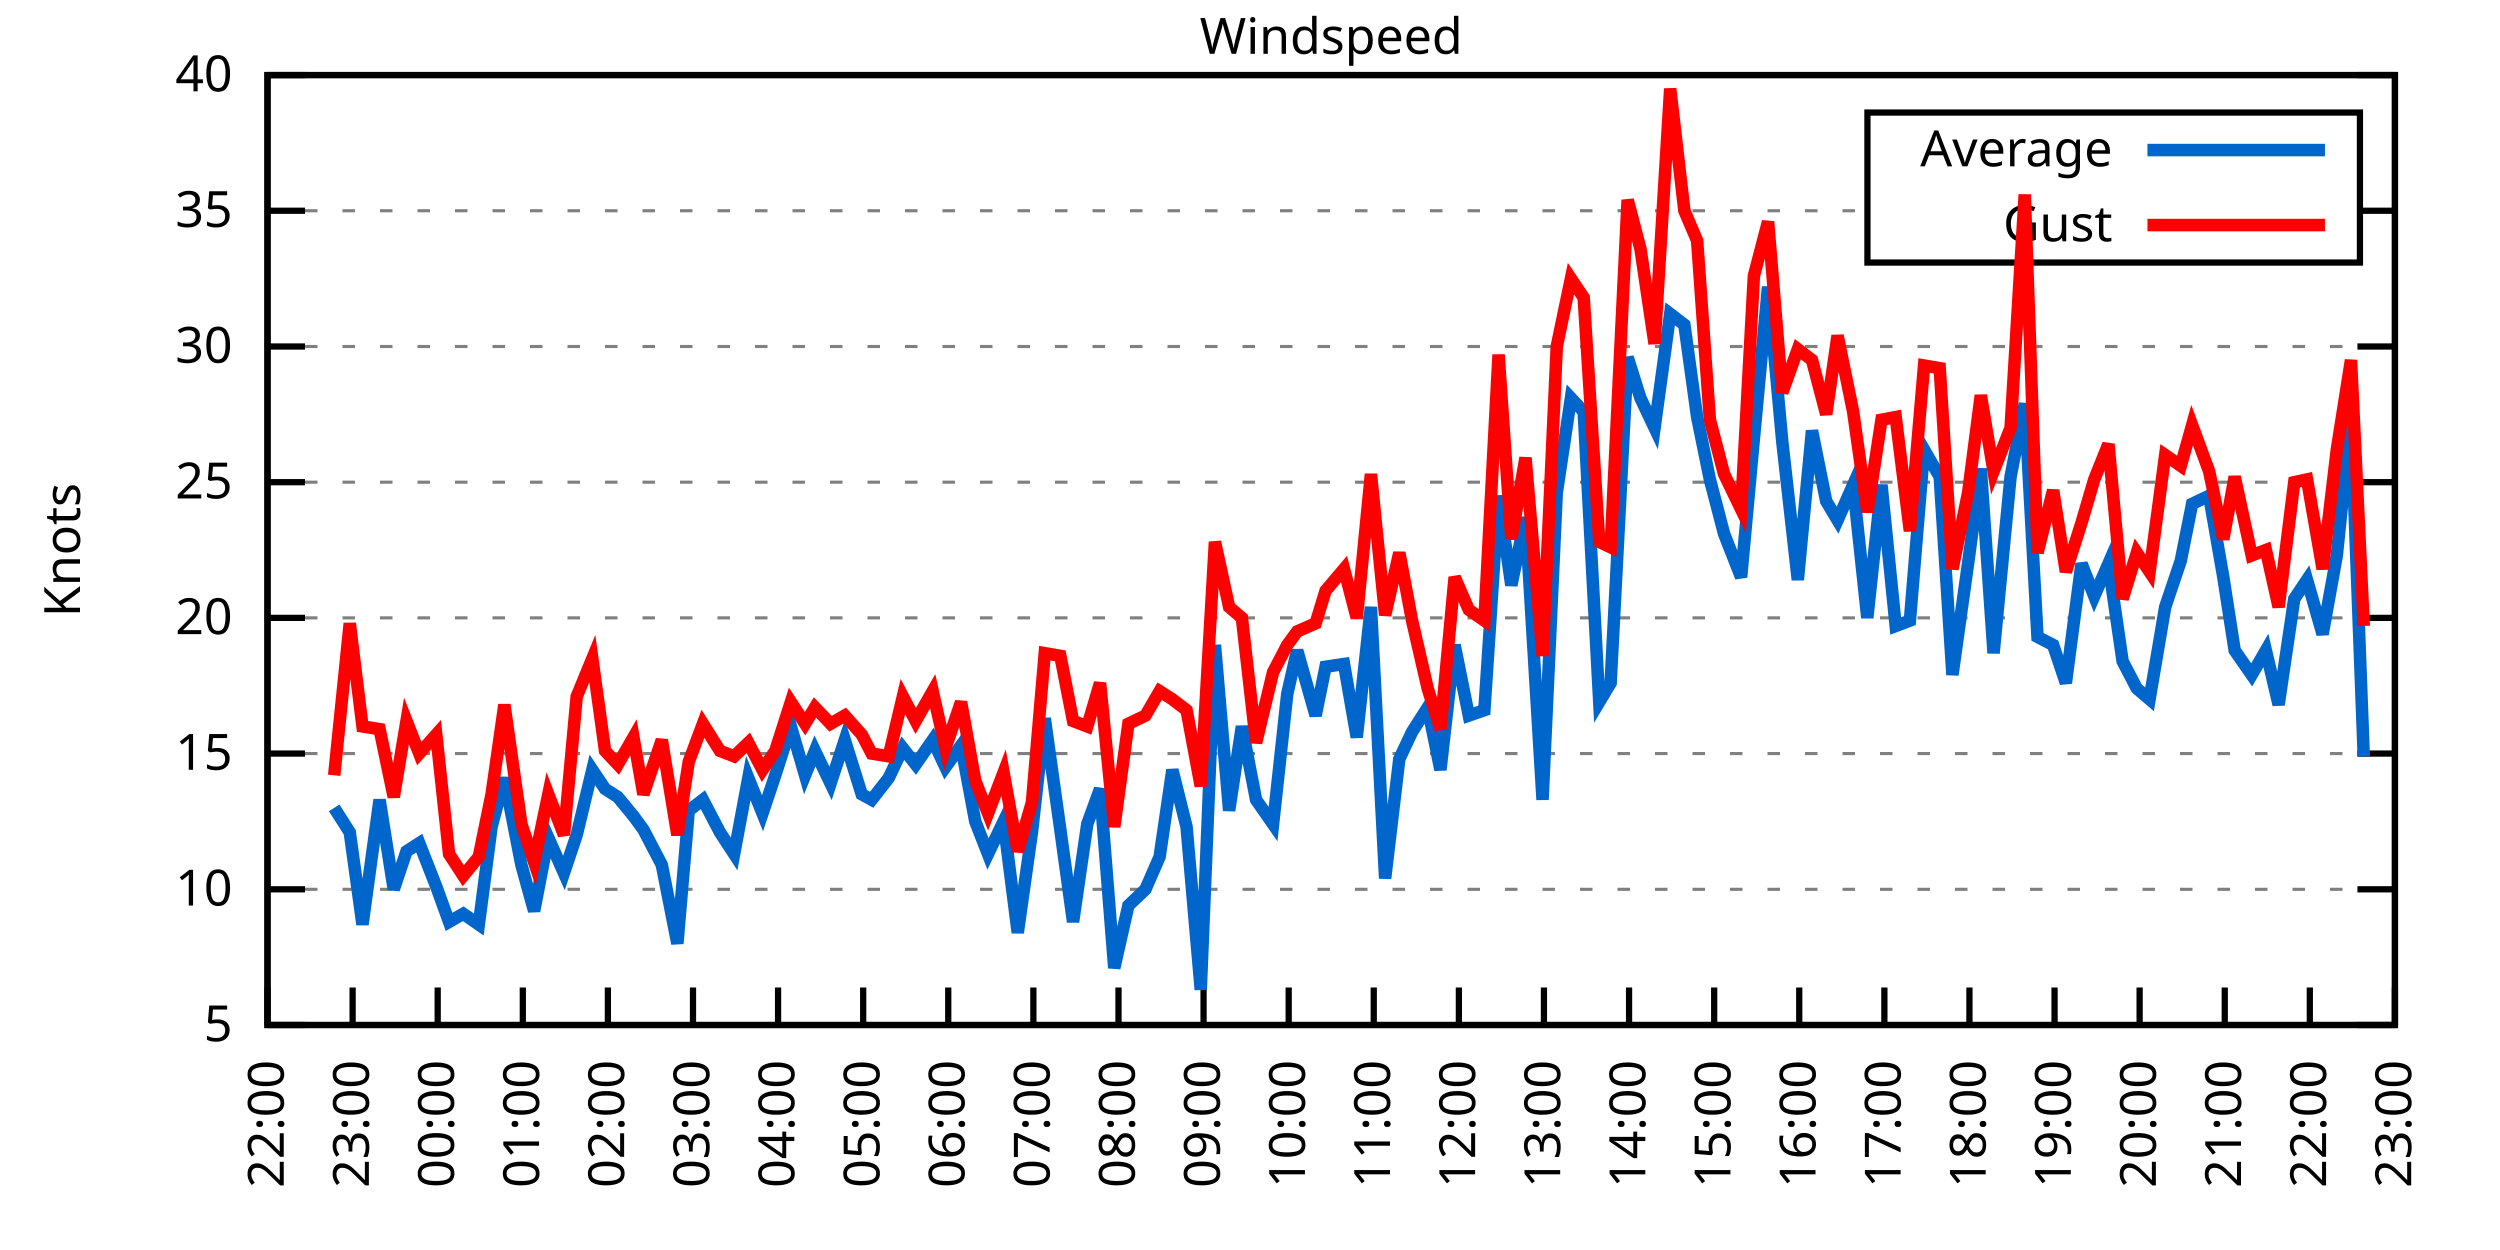
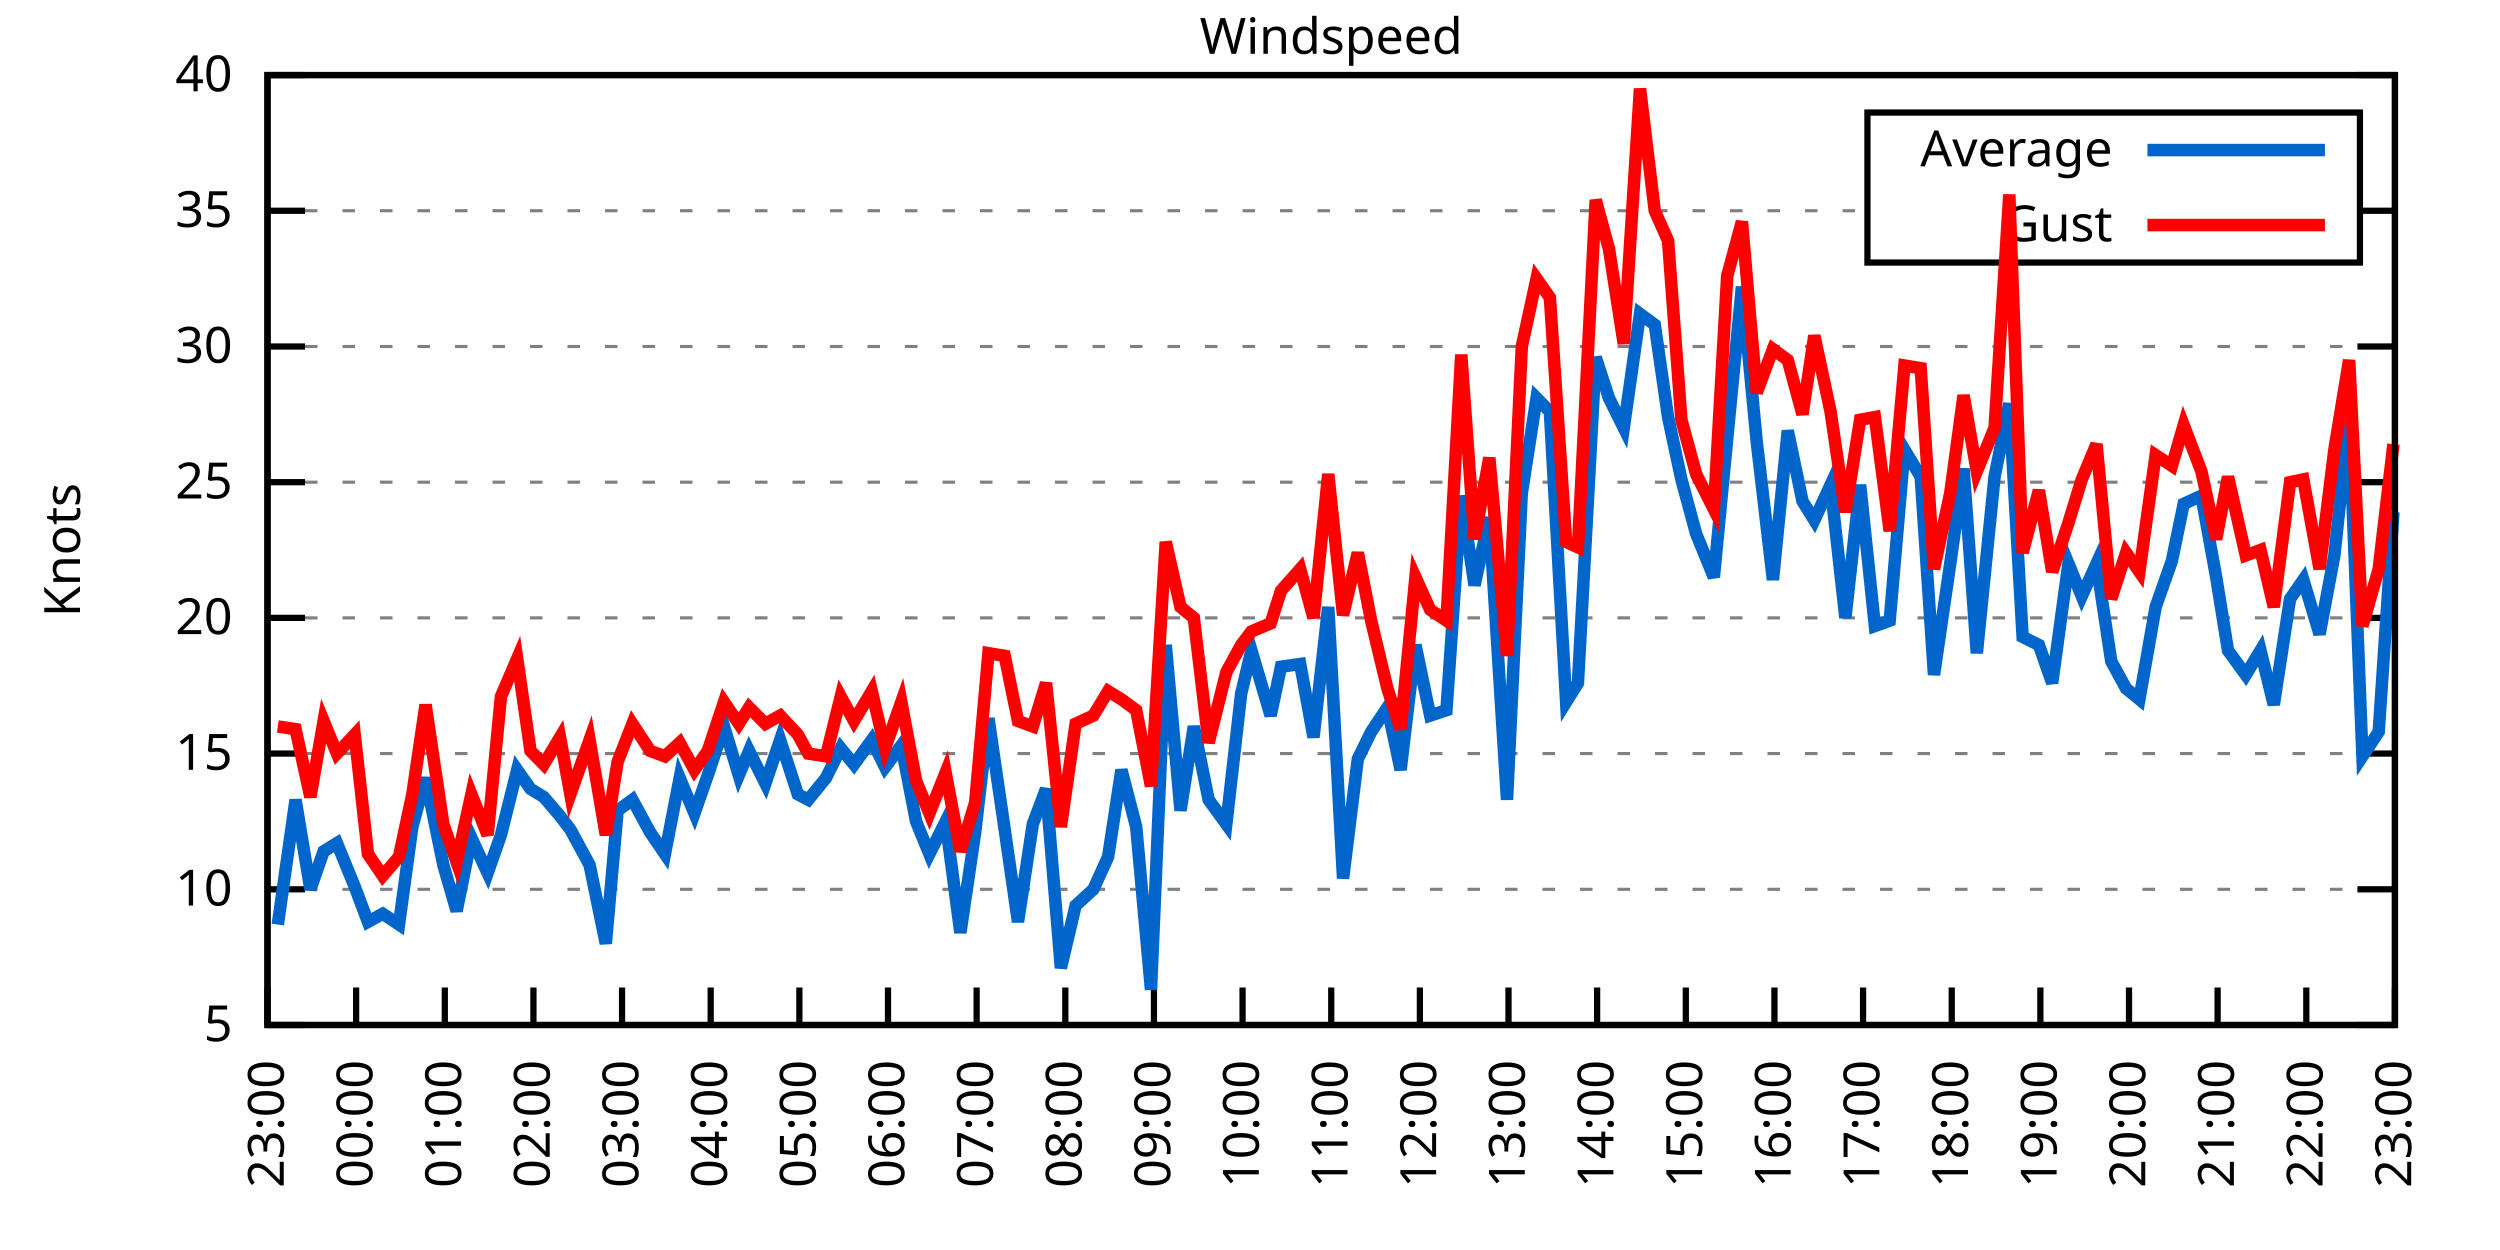
<svg xmlns="http://www.w3.org/2000/svg" xmlns:xlink="http://www.w3.org/1999/xlink" width="400" height="200" viewBox="0 0 400 200">
  <g id="gnuplot_canvas">
    <rect x="0" y="0" width="400" height="200" fill="none" />
    <defs>
      <circle id="gpDot" r="0.5" stroke-width="0.5" stroke="currentColor" />
      <path id="gpPt0" stroke-width="0.333" stroke="currentColor" d="M-1,0 h2 M0,-1 v2" />
      <path id="gpPt1" stroke-width="0.333" stroke="currentColor" d="M-1,-1 L1,1 M1,-1 L-1,1" />
      <path id="gpPt2" stroke-width="0.333" stroke="currentColor" d="M-1,0 L1,0 M0,-1 L0,1 M-1,-1 L1,1 M-1,1 L1,-1" />
      <rect id="gpPt3" stroke-width="0.333" stroke="currentColor" x="-1" y="-1" width="2" height="2" />
      <rect id="gpPt4" stroke-width="0.333" stroke="currentColor" fill="currentColor" x="-1" y="-1" width="2" height="2" />
      <circle id="gpPt5" stroke-width="0.333" stroke="currentColor" cx="0" cy="0" r="1" />
      <use xlink:href="#gpPt5" id="gpPt6" fill="currentColor" stroke="none" />
      <path id="gpPt7" stroke-width="0.333" stroke="currentColor" d="M0,-1.33 L-1.33,0.67 L1.33,0.67 z" />
      <use xlink:href="#gpPt7" id="gpPt8" fill="currentColor" stroke="none" />
      <use xlink:href="#gpPt7" id="gpPt9" stroke="currentColor" transform="rotate(180)" />
      <use xlink:href="#gpPt9" id="gpPt10" fill="currentColor" stroke="none" />
      <use xlink:href="#gpPt3" id="gpPt11" stroke="currentColor" transform="rotate(45)" />
      <use xlink:href="#gpPt11" id="gpPt12" fill="currentColor" stroke="none" />
      <path id="gpPt13" stroke-width="0.333" stroke="currentColor" d="M0,1.330 L1.265,0.411 L0.782,-1.067 L-0.782,-1.076 L-1.265,0.411 z" />
      <use xlink:href="#gpPt13" id="gpPt14" fill="currentColor" stroke="none" />
      <filter id="textbox" filterUnits="objectBoundingBox" x="0" y="0" height="1" width="1">
        <feFlood flood-color="white" flood-opacity="1" result="bgnd" />
        <feComposite in="SourceGraphic" in2="bgnd" operator="atop" />
      </filter>
      <filter id="greybox" filterUnits="objectBoundingBox" x="0" y="0" height="1" width="1">
        <feFlood flood-color="lightgrey" flood-opacity="1" result="grey" />
        <feComposite in="SourceGraphic" in2="grey" operator="atop" />
      </filter>
    </defs>
    <g fill="none" color="white" stroke="currentColor" stroke-width="1.00" stroke-linecap="butt" stroke-linejoin="miter">
</g>
    <g fill="none" color="black" stroke="currentColor" stroke-width="1.00" stroke-linecap="butt" stroke-linejoin="miter">
      <g stroke="none" shape-rendering="crispEdges">
        <polygon fill="rgb(255, 255, 255)" points="42.80,164.00 383.18,164.00 383.18,12.02 42.80,12.02 " />
      </g>
    </g>
    <g fill="none" color="black" stroke="currentColor" stroke-width="1.00" stroke-linecap="butt" stroke-linejoin="miter">
</g>
    <g fill="none" color="black" stroke="black" stroke-width="0.50" stroke-linecap="butt" stroke-linejoin="miter">
</g>
    <g fill="none" color="gray" stroke="currentColor" stroke-width="0.50" stroke-linecap="butt" stroke-linejoin="miter">
      <path stroke="gray" stroke-dasharray="2,4" class="gridline" d="M42.80,164.00 L383.19,164.00  " />
    </g>
    <g fill="none" color="gray" stroke="gray" stroke-width="1.00" stroke-linecap="butt" stroke-linejoin="miter">
</g>
    <g fill="none" color="black" stroke="currentColor" stroke-width="1.00" stroke-linecap="butt" stroke-linejoin="miter">
      <path stroke="black" d="M42.80,164.00 L48.80,164.00 M383.19,164.00 L377.19,164.00  " />
      <g transform="translate(37.20,166.60)" stroke="none" fill="black" font-family="Sans" font-size="8.00" text-anchor="end">
        <text>
          <tspan font-family="Sans"> 5</tspan>
        </text>
      </g>
    </g>
    <g fill="none" color="black" stroke="currentColor" stroke-width="1.00" stroke-linecap="butt" stroke-linejoin="miter">
</g>
    <g fill="none" color="black" stroke="black" stroke-width="0.50" stroke-linecap="butt" stroke-linejoin="miter">
</g>
    <g fill="none" color="gray" stroke="currentColor" stroke-width="0.50" stroke-linecap="butt" stroke-linejoin="miter">
      <path stroke="gray" stroke-dasharray="2,4" class="gridline" d="M42.80,142.29 L383.19,142.29  " />
    </g>
    <g fill="none" color="gray" stroke="gray" stroke-width="1.00" stroke-linecap="butt" stroke-linejoin="miter">
</g>
    <g fill="none" color="black" stroke="currentColor" stroke-width="1.00" stroke-linecap="butt" stroke-linejoin="miter">
      <path stroke="black" d="M42.80,142.29 L48.80,142.29 M383.19,142.29 L377.19,142.29  " />
      <g transform="translate(37.20,144.89)" stroke="none" fill="black" font-family="Sans" font-size="8.00" text-anchor="end">
        <text>
          <tspan font-family="Sans"> 10</tspan>
        </text>
      </g>
    </g>
    <g fill="none" color="black" stroke="currentColor" stroke-width="1.00" stroke-linecap="butt" stroke-linejoin="miter">
</g>
    <g fill="none" color="black" stroke="black" stroke-width="0.50" stroke-linecap="butt" stroke-linejoin="miter">
</g>
    <g fill="none" color="gray" stroke="currentColor" stroke-width="0.50" stroke-linecap="butt" stroke-linejoin="miter">
      <path stroke="gray" stroke-dasharray="2,4" class="gridline" d="M42.80,120.57 L383.19,120.57  " />
    </g>
    <g fill="none" color="gray" stroke="gray" stroke-width="1.00" stroke-linecap="butt" stroke-linejoin="miter">
</g>
    <g fill="none" color="black" stroke="currentColor" stroke-width="1.00" stroke-linecap="butt" stroke-linejoin="miter">
      <path stroke="black" d="M42.80,120.57 L48.80,120.57 M383.19,120.57 L377.19,120.57  " />
      <g transform="translate(37.20,123.17)" stroke="none" fill="black" font-family="Sans" font-size="8.00" text-anchor="end">
        <text>
          <tspan font-family="Sans"> 15</tspan>
        </text>
      </g>
    </g>
    <g fill="none" color="black" stroke="currentColor" stroke-width="1.00" stroke-linecap="butt" stroke-linejoin="miter">
</g>
    <g fill="none" color="black" stroke="black" stroke-width="0.50" stroke-linecap="butt" stroke-linejoin="miter">
</g>
    <g fill="none" color="gray" stroke="currentColor" stroke-width="0.50" stroke-linecap="butt" stroke-linejoin="miter">
      <path stroke="gray" stroke-dasharray="2,4" class="gridline" d="M42.80,98.86 L383.19,98.86  " />
    </g>
    <g fill="none" color="gray" stroke="gray" stroke-width="1.00" stroke-linecap="butt" stroke-linejoin="miter">
</g>
    <g fill="none" color="black" stroke="currentColor" stroke-width="1.00" stroke-linecap="butt" stroke-linejoin="miter">
      <path stroke="black" d="M42.80,98.86 L48.80,98.86 M383.19,98.86 L377.19,98.86  " />
      <g transform="translate(37.20,101.46)" stroke="none" fill="black" font-family="Sans" font-size="8.00" text-anchor="end">
        <text>
          <tspan font-family="Sans"> 20</tspan>
        </text>
      </g>
    </g>
    <g fill="none" color="black" stroke="currentColor" stroke-width="1.00" stroke-linecap="butt" stroke-linejoin="miter">
</g>
    <g fill="none" color="black" stroke="black" stroke-width="0.50" stroke-linecap="butt" stroke-linejoin="miter">
</g>
    <g fill="none" color="gray" stroke="currentColor" stroke-width="0.50" stroke-linecap="butt" stroke-linejoin="miter">
      <path stroke="gray" stroke-dasharray="2,4" class="gridline" d="M42.80,77.15 L383.19,77.15  " />
    </g>
    <g fill="none" color="gray" stroke="gray" stroke-width="1.00" stroke-linecap="butt" stroke-linejoin="miter">
</g>
    <g fill="none" color="black" stroke="currentColor" stroke-width="1.00" stroke-linecap="butt" stroke-linejoin="miter">
      <path stroke="black" d="M42.80,77.15 L48.80,77.15 M383.19,77.15 L377.19,77.15  " />
      <g transform="translate(37.20,79.75)" stroke="none" fill="black" font-family="Sans" font-size="8.00" text-anchor="end">
        <text>
          <tspan font-family="Sans"> 25</tspan>
        </text>
      </g>
    </g>
    <g fill="none" color="black" stroke="currentColor" stroke-width="1.00" stroke-linecap="butt" stroke-linejoin="miter">
</g>
    <g fill="none" color="black" stroke="black" stroke-width="0.50" stroke-linecap="butt" stroke-linejoin="miter">
</g>
    <g fill="none" color="gray" stroke="currentColor" stroke-width="0.50" stroke-linecap="butt" stroke-linejoin="miter">
      <path stroke="gray" stroke-dasharray="2,4" class="gridline" d="M42.80,55.44 L383.19,55.44  " />
    </g>
    <g fill="none" color="gray" stroke="gray" stroke-width="1.00" stroke-linecap="butt" stroke-linejoin="miter">
</g>
    <g fill="none" color="black" stroke="currentColor" stroke-width="1.00" stroke-linecap="butt" stroke-linejoin="miter">
      <path stroke="black" d="M42.80,55.44 L48.80,55.44 M383.19,55.44 L377.19,55.44  " />
      <g transform="translate(37.20,58.04)" stroke="none" fill="black" font-family="Sans" font-size="8.00" text-anchor="end">
        <text>
          <tspan font-family="Sans"> 30</tspan>
        </text>
      </g>
    </g>
    <g fill="none" color="black" stroke="currentColor" stroke-width="1.00" stroke-linecap="butt" stroke-linejoin="miter">
</g>
    <g fill="none" color="black" stroke="black" stroke-width="0.50" stroke-linecap="butt" stroke-linejoin="miter">
</g>
    <g fill="none" color="gray" stroke="currentColor" stroke-width="0.50" stroke-linecap="butt" stroke-linejoin="miter">
      <path stroke="gray" stroke-dasharray="2,4" class="gridline" d="M42.80,33.72 L298.79,33.72 M377.59,33.72 L383.19,33.72  " />
    </g>
    <g fill="none" color="gray" stroke="gray" stroke-width="1.00" stroke-linecap="butt" stroke-linejoin="miter">
</g>
    <g fill="none" color="black" stroke="currentColor" stroke-width="1.00" stroke-linecap="butt" stroke-linejoin="miter">
      <path stroke="black" d="M42.80,33.72 L48.80,33.72 M383.19,33.72 L377.19,33.72  " />
      <g transform="translate(37.20,36.32)" stroke="none" fill="black" font-family="Sans" font-size="8.00" text-anchor="end">
        <text>
          <tspan font-family="Sans"> 35</tspan>
        </text>
      </g>
    </g>
    <g fill="none" color="black" stroke="currentColor" stroke-width="1.00" stroke-linecap="butt" stroke-linejoin="miter">
</g>
    <g fill="none" color="black" stroke="black" stroke-width="0.50" stroke-linecap="butt" stroke-linejoin="miter">
</g>
    <g fill="none" color="gray" stroke="currentColor" stroke-width="0.50" stroke-linecap="butt" stroke-linejoin="miter">
      <path stroke="gray" stroke-dasharray="2,4" class="gridline" d="M42.80,12.01 L383.19,12.01  " />
    </g>
    <g fill="none" color="gray" stroke="gray" stroke-width="1.00" stroke-linecap="butt" stroke-linejoin="miter">
</g>
    <g fill="none" color="black" stroke="currentColor" stroke-width="1.00" stroke-linecap="butt" stroke-linejoin="miter">
      <path stroke="black" d="M42.80,12.01 L48.80,12.01 M383.19,12.01 L377.19,12.01  " />
      <g transform="translate(37.20,14.61)" stroke="none" fill="black" font-family="Sans" font-size="8.00" text-anchor="end">
        <text>
          <tspan font-family="Sans"> 40</tspan>
        </text>
      </g>
    </g>
    <g fill="none" color="black" stroke="currentColor" stroke-width="1.00" stroke-linecap="butt" stroke-linejoin="miter">
      <path stroke="black" d="M42.80,164.00 L42.80,158.00  " />
      <g transform="translate(45.40,169.60) rotate(270.00)" stroke="none" fill="black" font-family="Sans" font-size="8.00" text-anchor="end">
        <text>
-           <tspan font-family="Sans">22:00</tspan>
-         </text>
-       </g>
-     </g>
-     <g fill="none" color="black" stroke="currentColor" stroke-width="1.00" stroke-linecap="butt" stroke-linejoin="miter">
-       <path stroke="black" d="M56.42,164.00 L56.42,158.00  " />
-       <g transform="translate(59.02,169.60) rotate(270.00)" stroke="none" fill="black" font-family="Sans" font-size="8.00" text-anchor="end">
-         <text>
          <tspan font-family="Sans">23:00</tspan>
        </text>
      </g>
    </g>
    <g fill="none" color="black" stroke="currentColor" stroke-width="1.00" stroke-linecap="butt" stroke-linejoin="miter">
-       <path stroke="black" d="M70.03,164.00 L70.03,158.00  " />
-       <g transform="translate(72.63,169.60) rotate(270.00)" stroke="none" fill="black" font-family="Sans" font-size="8.00" text-anchor="end">
+       <path stroke="black" d="M56.98,164.00 L56.98,158.00  " />
+       <g transform="translate(59.58,169.60) rotate(270.00)" stroke="none" fill="black" font-family="Sans" font-size="8.00" text-anchor="end">
        <text>
          <tspan font-family="Sans">00:00</tspan>
        </text>
      </g>
    </g>
    <g fill="none" color="black" stroke="currentColor" stroke-width="1.00" stroke-linecap="butt" stroke-linejoin="miter">
-       <path stroke="black" d="M83.65,164.00 L83.65,158.00  " />
-       <g transform="translate(86.25,169.60) rotate(270.00)" stroke="none" fill="black" font-family="Sans" font-size="8.00" text-anchor="end">
+       <path stroke="black" d="M71.17,164.00 L71.17,158.00  " />
+       <g transform="translate(73.77,169.60) rotate(270.00)" stroke="none" fill="black" font-family="Sans" font-size="8.00" text-anchor="end">
        <text>
          <tspan font-family="Sans">01:00</tspan>
        </text>
      </g>
    </g>
    <g fill="none" color="black" stroke="currentColor" stroke-width="1.00" stroke-linecap="butt" stroke-linejoin="miter">
-       <path stroke="black" d="M97.26,164.00 L97.26,158.00  " />
-       <g transform="translate(99.86,169.60) rotate(270.00)" stroke="none" fill="black" font-family="Sans" font-size="8.00" text-anchor="end">
+       <path stroke="black" d="M85.35,164.00 L85.35,158.00  " />
+       <g transform="translate(87.95,169.60) rotate(270.00)" stroke="none" fill="black" font-family="Sans" font-size="8.00" text-anchor="end">
        <text>
          <tspan font-family="Sans">02:00</tspan>
        </text>
      </g>
    </g>
    <g fill="none" color="black" stroke="currentColor" stroke-width="1.00" stroke-linecap="butt" stroke-linejoin="miter">
-       <path stroke="black" d="M110.88,164.00 L110.88,158.00  " />
-       <g transform="translate(113.48,169.60) rotate(270.00)" stroke="none" fill="black" font-family="Sans" font-size="8.00" text-anchor="end">
+       <path stroke="black" d="M99.53,164.00 L99.53,158.00  " />
+       <g transform="translate(102.13,169.60) rotate(270.00)" stroke="none" fill="black" font-family="Sans" font-size="8.00" text-anchor="end">
        <text>
          <tspan font-family="Sans">03:00</tspan>
        </text>
      </g>
    </g>
    <g fill="none" color="black" stroke="currentColor" stroke-width="1.00" stroke-linecap="butt" stroke-linejoin="miter">
-       <path stroke="black" d="M124.49,164.00 L124.49,158.00  " />
-       <g transform="translate(127.09,169.60) rotate(270.00)" stroke="none" fill="black" font-family="Sans" font-size="8.00" text-anchor="end">
+       <path stroke="black" d="M113.71,164.00 L113.71,158.00  " />
+       <g transform="translate(116.31,169.60) rotate(270.00)" stroke="none" fill="black" font-family="Sans" font-size="8.00" text-anchor="end">
        <text>
          <tspan font-family="Sans">04:00</tspan>
        </text>
      </g>
    </g>
    <g fill="none" color="black" stroke="currentColor" stroke-width="1.00" stroke-linecap="butt" stroke-linejoin="miter">
-       <path stroke="black" d="M138.11,164.00 L138.11,158.00  " />
-       <g transform="translate(140.71,169.60) rotate(270.00)" stroke="none" fill="black" font-family="Sans" font-size="8.00" text-anchor="end">
+       <path stroke="black" d="M127.90,164.00 L127.90,158.00  " />
+       <g transform="translate(130.50,169.60) rotate(270.00)" stroke="none" fill="black" font-family="Sans" font-size="8.00" text-anchor="end">
        <text>
          <tspan font-family="Sans">05:00</tspan>
        </text>
      </g>
    </g>
    <g fill="none" color="black" stroke="currentColor" stroke-width="1.00" stroke-linecap="butt" stroke-linejoin="miter">
-       <path stroke="black" d="M151.72,164.00 L151.72,158.00  " />
-       <g transform="translate(154.32,169.60) rotate(270.00)" stroke="none" fill="black" font-family="Sans" font-size="8.00" text-anchor="end">
+       <path stroke="black" d="M142.08,164.00 L142.08,158.00  " />
+       <g transform="translate(144.68,169.60) rotate(270.00)" stroke="none" fill="black" font-family="Sans" font-size="8.00" text-anchor="end">
        <text>
          <tspan font-family="Sans">06:00</tspan>
        </text>
      </g>
    </g>
    <g fill="none" color="black" stroke="currentColor" stroke-width="1.00" stroke-linecap="butt" stroke-linejoin="miter">
-       <path stroke="black" d="M165.34,164.00 L165.34,158.00  " />
-       <g transform="translate(167.94,169.60) rotate(270.00)" stroke="none" fill="black" font-family="Sans" font-size="8.00" text-anchor="end">
+       <path stroke="black" d="M156.26,164.00 L156.26,158.00  " />
+       <g transform="translate(158.86,169.60) rotate(270.00)" stroke="none" fill="black" font-family="Sans" font-size="8.00" text-anchor="end">
        <text>
          <tspan font-family="Sans">07:00</tspan>
        </text>
      </g>
    </g>
    <g fill="none" color="black" stroke="currentColor" stroke-width="1.00" stroke-linecap="butt" stroke-linejoin="miter">
-       <path stroke="black" d="M178.96,164.00 L178.96,158.00  " />
-       <g transform="translate(181.56,169.60) rotate(270.00)" stroke="none" fill="black" font-family="Sans" font-size="8.00" text-anchor="end">
+       <path stroke="black" d="M170.45,164.00 L170.45,158.00  " />
+       <g transform="translate(173.05,169.60) rotate(270.00)" stroke="none" fill="black" font-family="Sans" font-size="8.00" text-anchor="end">
        <text>
          <tspan font-family="Sans">08:00</tspan>
        </text>
      </g>
    </g>
    <g fill="none" color="black" stroke="currentColor" stroke-width="1.00" stroke-linecap="butt" stroke-linejoin="miter">
-       <path stroke="black" d="M192.57,164.00 L192.57,158.00  " />
-       <g transform="translate(195.17,169.60) rotate(270.00)" stroke="none" fill="black" font-family="Sans" font-size="8.00" text-anchor="end">
+       <path stroke="black" d="M184.63,164.00 L184.63,158.00  " />
+       <g transform="translate(187.23,169.60) rotate(270.00)" stroke="none" fill="black" font-family="Sans" font-size="8.00" text-anchor="end">
        <text>
          <tspan font-family="Sans">09:00</tspan>
        </text>
      </g>
    </g>
    <g fill="none" color="black" stroke="currentColor" stroke-width="1.00" stroke-linecap="butt" stroke-linejoin="miter">
-       <path stroke="black" d="M206.19,164.00 L206.19,158.00  " />
-       <g transform="translate(208.79,169.60) rotate(270.00)" stroke="none" fill="black" font-family="Sans" font-size="8.00" text-anchor="end">
+       <path stroke="black" d="M198.81,164.00 L198.81,158.00  " />
+       <g transform="translate(201.41,169.60) rotate(270.00)" stroke="none" fill="black" font-family="Sans" font-size="8.00" text-anchor="end">
        <text>
          <tspan font-family="Sans">10:00</tspan>
        </text>
      </g>
    </g>
    <g fill="none" color="black" stroke="currentColor" stroke-width="1.00" stroke-linecap="butt" stroke-linejoin="miter">
-       <path stroke="black" d="M219.80,164.00 L219.80,158.00  " />
-       <g transform="translate(222.40,169.60) rotate(270.00)" stroke="none" fill="black" font-family="Sans" font-size="8.00" text-anchor="end">
+       <path stroke="black" d="M213.00,164.00 L213.00,158.00  " />
+       <g transform="translate(215.60,169.60) rotate(270.00)" stroke="none" fill="black" font-family="Sans" font-size="8.00" text-anchor="end">
        <text>
          <tspan font-family="Sans">11:00</tspan>
        </text>
      </g>
    </g>
    <g fill="none" color="black" stroke="currentColor" stroke-width="1.00" stroke-linecap="butt" stroke-linejoin="miter">
-       <path stroke="black" d="M233.42,164.00 L233.42,158.00  " />
-       <g transform="translate(236.02,169.60) rotate(270.00)" stroke="none" fill="black" font-family="Sans" font-size="8.00" text-anchor="end">
+       <path stroke="black" d="M227.18,164.00 L227.18,158.00  " />
+       <g transform="translate(229.78,169.60) rotate(270.00)" stroke="none" fill="black" font-family="Sans" font-size="8.00" text-anchor="end">
        <text>
          <tspan font-family="Sans">12:00</tspan>
        </text>
      </g>
    </g>
    <g fill="none" color="black" stroke="currentColor" stroke-width="1.00" stroke-linecap="butt" stroke-linejoin="miter">
-       <path stroke="black" d="M247.03,164.00 L247.03,158.00  " />
-       <g transform="translate(249.63,169.60) rotate(270.00)" stroke="none" fill="black" font-family="Sans" font-size="8.00" text-anchor="end">
+       <path stroke="black" d="M241.36,164.00 L241.36,158.00  " />
+       <g transform="translate(243.96,169.60) rotate(270.00)" stroke="none" fill="black" font-family="Sans" font-size="8.00" text-anchor="end">
        <text>
          <tspan font-family="Sans">13:00</tspan>
        </text>
      </g>
    </g>
    <g fill="none" color="black" stroke="currentColor" stroke-width="1.00" stroke-linecap="butt" stroke-linejoin="miter">
-       <path stroke="black" d="M260.65,164.00 L260.65,158.00  " />
-       <g transform="translate(263.25,169.60) rotate(270.00)" stroke="none" fill="black" font-family="Sans" font-size="8.00" text-anchor="end">
+       <path stroke="black" d="M255.54,164.00 L255.54,158.00  " />
+       <g transform="translate(258.14,169.60) rotate(270.00)" stroke="none" fill="black" font-family="Sans" font-size="8.00" text-anchor="end">
        <text>
          <tspan font-family="Sans">14:00</tspan>
        </text>
      </g>
    </g>
    <g fill="none" color="black" stroke="currentColor" stroke-width="1.00" stroke-linecap="butt" stroke-linejoin="miter">
-       <path stroke="black" d="M274.27,164.00 L274.27,158.00  " />
-       <g transform="translate(276.87,169.60) rotate(270.00)" stroke="none" fill="black" font-family="Sans" font-size="8.00" text-anchor="end">
+       <path stroke="black" d="M269.73,164.00 L269.73,158.00  " />
+       <g transform="translate(272.33,169.60) rotate(270.00)" stroke="none" fill="black" font-family="Sans" font-size="8.00" text-anchor="end">
        <text>
          <tspan font-family="Sans">15:00</tspan>
        </text>
      </g>
    </g>
    <g fill="none" color="black" stroke="currentColor" stroke-width="1.00" stroke-linecap="butt" stroke-linejoin="miter">
-       <path stroke="black" d="M287.88,164.00 L287.88,158.00  " />
-       <g transform="translate(290.48,169.60) rotate(270.00)" stroke="none" fill="black" font-family="Sans" font-size="8.00" text-anchor="end">
+       <path stroke="black" d="M283.91,164.00 L283.91,158.00  " />
+       <g transform="translate(286.51,169.60) rotate(270.00)" stroke="none" fill="black" font-family="Sans" font-size="8.00" text-anchor="end">
        <text>
          <tspan font-family="Sans">16:00</tspan>
        </text>
      </g>
    </g>
    <g fill="none" color="black" stroke="currentColor" stroke-width="1.00" stroke-linecap="butt" stroke-linejoin="miter">
-       <path stroke="black" d="M301.50,164.00 L301.50,158.00  " />
-       <g transform="translate(304.10,169.60) rotate(270.00)" stroke="none" fill="black" font-family="Sans" font-size="8.00" text-anchor="end">
+       <path stroke="black" d="M298.09,164.00 L298.09,158.00  " />
+       <g transform="translate(300.69,169.60) rotate(270.00)" stroke="none" fill="black" font-family="Sans" font-size="8.00" text-anchor="end">
        <text>
          <tspan font-family="Sans">17:00</tspan>
        </text>
      </g>
    </g>
    <g fill="none" color="black" stroke="currentColor" stroke-width="1.00" stroke-linecap="butt" stroke-linejoin="miter">
-       <path stroke="black" d="M315.11,164.00 L315.11,158.00  " />
-       <g transform="translate(317.71,169.60) rotate(270.00)" stroke="none" fill="black" font-family="Sans" font-size="8.00" text-anchor="end">
+       <path stroke="black" d="M312.28,164.00 L312.28,158.00  " />
+       <g transform="translate(314.88,169.60) rotate(270.00)" stroke="none" fill="black" font-family="Sans" font-size="8.00" text-anchor="end">
        <text>
          <tspan font-family="Sans">18:00</tspan>
        </text>
      </g>
    </g>
    <g fill="none" color="black" stroke="currentColor" stroke-width="1.00" stroke-linecap="butt" stroke-linejoin="miter">
-       <path stroke="black" d="M328.73,164.00 L328.73,158.00  " />
-       <g transform="translate(331.33,169.60) rotate(270.00)" stroke="none" fill="black" font-family="Sans" font-size="8.00" text-anchor="end">
+       <path stroke="black" d="M326.46,164.00 L326.46,158.00  " />
+       <g transform="translate(329.06,169.60) rotate(270.00)" stroke="none" fill="black" font-family="Sans" font-size="8.00" text-anchor="end">
        <text>
          <tspan font-family="Sans">19:00</tspan>
        </text>
      </g>
    </g>
    <g fill="none" color="black" stroke="currentColor" stroke-width="1.00" stroke-linecap="butt" stroke-linejoin="miter">
-       <path stroke="black" d="M342.34,164.00 L342.34,158.00  " />
-       <g transform="translate(344.94,169.60) rotate(270.00)" stroke="none" fill="black" font-family="Sans" font-size="8.00" text-anchor="end">
+       <path stroke="black" d="M340.64,164.00 L340.64,158.00  " />
+       <g transform="translate(343.24,169.60) rotate(270.00)" stroke="none" fill="black" font-family="Sans" font-size="8.00" text-anchor="end">
        <text>
          <tspan font-family="Sans">20:00</tspan>
        </text>
      </g>
    </g>
    <g fill="none" color="black" stroke="currentColor" stroke-width="1.00" stroke-linecap="butt" stroke-linejoin="miter">
-       <path stroke="black" d="M355.96,164.00 L355.96,158.00  " />
-       <g transform="translate(358.56,169.60) rotate(270.00)" stroke="none" fill="black" font-family="Sans" font-size="8.00" text-anchor="end">
+       <path stroke="black" d="M354.82,164.00 L354.82,158.00  " />
+       <g transform="translate(357.42,169.60) rotate(270.00)" stroke="none" fill="black" font-family="Sans" font-size="8.00" text-anchor="end">
        <text>
          <tspan font-family="Sans">21:00</tspan>
        </text>
      </g>
    </g>
    <g fill="none" color="black" stroke="currentColor" stroke-width="1.00" stroke-linecap="butt" stroke-linejoin="miter">
-       <path stroke="black" d="M369.57,164.00 L369.57,158.00  " />
-       <g transform="translate(372.17,169.60) rotate(270.00)" stroke="none" fill="black" font-family="Sans" font-size="8.00" text-anchor="end">
+       <path stroke="black" d="M369.01,164.00 L369.01,158.00  " />
+       <g transform="translate(371.61,169.60) rotate(270.00)" stroke="none" fill="black" font-family="Sans" font-size="8.00" text-anchor="end">
        <text>
          <tspan font-family="Sans">22:00</tspan>
        </text>
      </g>
    </g>
    <g fill="none" color="black" stroke="currentColor" stroke-width="1.00" stroke-linecap="butt" stroke-linejoin="miter">
      <path stroke="black" d="M383.19,164.00 L383.19,158.00  " />
      <g transform="translate(385.79,169.60) rotate(270.00)" stroke="none" fill="black" font-family="Sans" font-size="8.00" text-anchor="end">
        <text>
          <tspan font-family="Sans">23:00</tspan>
        </text>
      </g>
    </g>
    <g fill="none" color="black" stroke="currentColor" stroke-width="1.00" stroke-linecap="butt" stroke-linejoin="miter">
</g>
    <g fill="none" color="black" stroke="currentColor" stroke-width="1.00" stroke-linecap="butt" stroke-linejoin="miter">
      <path stroke="black" d="M42.80,12.01 L42.80,164.00 L383.19,164.00 L383.19,12.01 L42.80,12.01 Z  " />
    </g>
    <g fill="none" color="black" stroke="currentColor" stroke-width="1.00" stroke-linecap="butt" stroke-linejoin="miter">
</g>
    <g fill="none" color="black" stroke="currentColor" stroke-width="1.00" stroke-linecap="butt" stroke-linejoin="miter">
      <path stroke="black" d="M298.79,42.01 L298.79,18.01 L377.59,18.01 L377.59,42.01 L298.79,42.01 Z  " />
    </g>
    <g id="Windspeed_plot_1">
      <g fill="none" color="white" stroke="black" stroke-width="2.00" stroke-linecap="butt" stroke-linejoin="miter">
</g>
      <g fill="none" color="black" stroke="currentColor" stroke-width="2.00" stroke-linecap="butt" stroke-linejoin="miter">
        <g transform="translate(337.99,26.61)" stroke="none" fill="black" font-family="Sans" font-size="8.00" text-anchor="end">
          <text>
            <tspan font-family="Sans">Average</tspan>
          </text>
        </g>
      </g>
      <g fill="none" color="black" stroke="currentColor" stroke-width="2.00" stroke-linecap="butt" stroke-linejoin="miter">
-         <path stroke="rgb(  0, 102, 204)" d="M343.59,24.01 L371.99,24.01 M53.47,129.26 L55.96,133.17 L58.00,147.93 L60.73,127.96 L63.00,142.29 L65.04,136.21   L67.08,134.90 L69.80,141.85 L71.85,147.50 L74.12,146.20 L76.61,147.93 L78.65,132.30 L80.70,124.48 L83.42,138.38   L85.46,145.76 L87.73,134.04 L90.23,139.68 L92.27,133.60 L94.77,123.18 L96.81,126.22 L98.85,127.52 L101.35,130.56   L102.94,132.73 L105.89,138.38 L108.38,150.97 L110.20,129.69 L112.47,127.96 L115.19,133.17 L117.46,136.64 L119.73,124.48   L122.00,130.13 L124.04,124.05 L126.54,116.23 L128.81,124.05 L130.39,120.14 L132.89,125.35 L135.16,118.40 L137.88,127.09   L139.47,127.96 L142.19,124.48 L144.46,119.71 L146.51,122.31 L149.23,118.40 L151.27,122.75 L153.77,119.27 L156.04,131.43   L158.08,136.64 L160.57,131.43 L162.84,149.24 L165.11,133.17 L167.16,114.93 L169.65,132.73 L171.69,147.50 L173.96,131.86   L176.01,126.22 L178.28,154.88 L180.54,144.89 L183.27,142.29 L185.54,137.08 L187.58,123.18 L189.85,132.30 L192.12,158.35   L194.39,103.20 L196.66,129.69 L198.70,116.23 L200.97,127.96 L203.69,131.86 L205.96,111.02 L207.55,104.07 L210.50,114.49   L212.09,106.68 L215.04,106.24 L217.08,117.97 L219.35,97.12 L221.62,140.55 L223.89,121.44 L225.93,117.10 L228.43,113.19   L230.47,123.18 L232.74,103.20 L235.01,114.49 L237.50,113.63 L239.77,79.32 L241.81,93.65 L244.08,82.79 L246.81,127.96   L249.08,78.89 L251.35,63.69 L253.39,65.86 L255.88,112.32 L257.70,109.28 L260.42,57.17 L262.47,63.69 L264.73,68.46   L267.23,50.22 L269.50,51.96 L271.54,66.73 L273.58,76.71 L275.85,85.40 L278.58,92.35 L280.62,70.20 L282.89,45.88   L285.16,70.63 L287.65,92.78 L289.92,68.90 L292.19,80.19 L294.01,83.23 L296.50,77.58 L298.77,98.86 L301.04,77.58   L303.31,100.16 L305.58,99.30 L307.85,71.94 L310.35,76.28 L312.39,107.98 L314.89,90.18 L316.93,74.98 L318.97,104.51   L321.69,76.28 L323.96,64.56 L326.00,101.90 L328.50,103.20 L330.54,109.28 L333.04,90.18 L335.08,95.39 L337.35,90.18   L339.62,105.81 L341.89,110.15 L343.93,111.89 L346.43,97.12 L348.92,89.74 L350.74,80.62 L353.46,79.32 L355.73,92.35   L357.55,104.07 L360.27,107.98 L362.54,104.07 L364.58,112.76 L367.08,95.82 L369.12,92.78 L371.62,101.47 L373.89,88.87   L376.16,66.73 L378.20,121.01  " />
+         <path stroke="rgb(  0, 102, 204)" d="M343.59,24.01 L371.99,24.01 M44.45,147.93 L47.29,127.96 L49.66,142.29 L51.78,136.21 L53.91,134.90 L56.75,141.85   L58.87,147.50 L61.24,146.20 L63.84,147.93 L65.97,132.30 L68.09,124.48 L70.93,138.38 L73.06,145.76 L75.42,134.04   L78.02,139.68 L80.15,133.60 L82.75,123.18 L84.88,126.22 L87.00,127.52 L89.60,130.56 L91.26,132.73 L94.33,138.38   L96.93,150.97 L98.82,129.69 L101.19,127.96 L104.02,133.17 L106.39,136.64 L108.75,124.48 L111.11,130.13 L113.24,124.05   L115.84,116.23 L118.21,124.05 L119.86,120.14 L122.46,125.35 L124.82,118.40 L127.66,127.09 L129.32,127.96 L132.15,124.48   L134.52,119.71 L136.64,122.31 L139.48,118.40 L141.61,122.75 L144.21,119.27 L146.57,131.43 L148.70,136.64 L151.30,131.43   L153.66,149.24 L156.03,133.17 L158.15,114.93 L160.75,132.73 L162.88,147.50 L165.25,131.86 L167.37,126.22 L169.74,154.88   L172.10,144.89 L174.94,142.29 L177.30,137.08 L179.43,123.18 L181.79,132.30 L184.16,158.35 L186.52,103.20 L188.88,129.69   L191.01,116.23 L193.38,127.96 L196.21,131.86 L198.58,111.02 L200.23,104.07 L203.30,114.49 L204.96,106.68 L208.03,106.24   L210.16,117.97 L212.52,97.12 L214.89,140.55 L217.25,121.44 L219.38,117.10 L221.98,113.19 L224.10,123.18 L226.47,103.20   L228.83,114.49 L231.43,113.63 L233.80,79.32 L235.92,93.65 L238.29,82.79 L241.12,127.96 L243.49,78.89 L245.85,63.69   L247.98,65.86 L250.58,112.32 L252.47,109.28 L255.31,57.17 L257.43,63.69 L259.80,68.46 L262.40,50.22 L264.76,51.96   L266.89,66.73 L269.02,76.71 L271.38,85.40 L274.22,92.35 L276.35,70.20 L278.71,45.88 L281.07,70.63 L283.67,92.78   L286.04,68.90 L288.40,80.19 L290.29,83.23 L292.89,77.58 L295.26,98.86 L297.62,77.58 L299.98,100.16 L302.35,99.30   L304.71,71.94 L307.31,76.28 L309.44,107.98 L312.04,90.18 L314.17,74.98 L316.29,104.51 L319.13,76.28 L321.49,64.56   L323.62,101.90 L326.22,103.20 L328.35,109.28 L330.95,90.18 L333.08,95.39 L335.44,90.18 L337.80,105.81 L340.17,110.15   L342.30,111.89 L344.90,97.12 L347.50,89.74 L349.39,80.62 L352.22,79.32 L354.59,92.35 L356.48,104.07 L359.32,107.98   L361.68,104.07 L363.81,112.76 L366.41,95.82 L368.53,92.78 L371.13,101.47 L373.50,88.87 L375.86,66.73 L377.99,121.01   L380.59,117.10 L382.95,81.93  " />
      </g>
    </g>
    <g id="Windspeed_plot_2">
      <g fill="none" color="black" stroke="currentColor" stroke-width="2.00" stroke-linecap="butt" stroke-linejoin="miter">
        <g transform="translate(337.99,38.61)" stroke="none" fill="black" font-family="Sans" font-size="8.00" text-anchor="end">
          <text>
            <tspan font-family="Sans">Gust</tspan>
          </text>
        </g>
      </g>
      <g fill="none" color="black" stroke="currentColor" stroke-width="2.00" stroke-linecap="butt" stroke-linejoin="miter">
-         <path stroke="rgb(255,   0,   0)" d="M343.59,36.01 L371.99,36.01 M53.47,124.05 L55.96,99.73 L58.00,116.23 L60.73,116.67 L63.00,127.52 L65.04,115.36   L67.08,120.57 L69.80,117.53 L71.85,136.64 L74.12,140.12 L76.61,137.08 L78.65,127.09 L80.70,112.76 L83.42,131.86   L85.46,137.94 L87.73,127.09 L90.23,133.60 L92.27,111.45 L94.77,105.38 L96.81,120.14 L98.85,122.31 L101.35,117.97   L102.94,127.09 L105.89,118.40 L108.38,133.60 L110.20,121.88 L112.47,115.80 L115.19,120.14 L117.46,121.01 L119.73,118.84   L122.00,123.18 L124.04,120.14 L126.54,112.32 L128.81,115.80 L130.39,113.19 L132.89,115.80 L135.16,114.49 L137.88,117.53   L139.47,120.57 L142.19,121.01 L144.46,111.45 L146.51,115.36 L149.23,110.59 L151.27,119.71 L153.77,112.32 L156.04,124.92   L158.08,130.13 L160.57,123.61 L162.84,136.21 L165.11,128.39 L167.16,104.51 L169.65,104.94 L171.69,115.36 L173.96,116.23   L176.01,109.28 L178.28,132.30 L180.54,115.80 L183.27,114.49 L185.54,110.59 L187.58,111.89 L189.85,113.63 L192.12,125.79   L194.39,86.70 L196.66,97.12 L198.70,98.86 L200.97,118.84 L203.69,107.55 L205.96,103.20 L207.55,101.03 L210.50,99.73   L212.09,94.52 L215.04,91.04 L217.08,98.86 L219.35,75.85 L221.62,98.43 L223.89,88.44 L225.93,99.30 L228.43,110.15   L230.47,116.67 L232.74,92.35 L235.01,97.56 L237.50,99.30 L239.77,56.74 L241.81,86.27 L244.08,73.24 L246.81,104.94   L249.08,55.44 L251.35,44.58 L253.39,47.62 L255.88,86.70 L257.70,87.57 L260.42,31.99 L262.47,39.80 L264.73,55.00   L267.23,14.18 L269.50,33.72 L271.54,38.50 L273.58,67.16 L275.85,75.85 L278.58,81.49 L280.62,44.15 L282.89,35.46   L285.16,62.82 L287.65,55.87 L289.92,57.61 L292.19,66.29 L294.01,53.70 L296.50,65.86 L298.77,81.93 L301.04,67.16   L303.31,66.73 L305.58,84.97 L307.85,58.48 L310.35,58.91 L312.39,91.04 L314.89,78.89 L316.93,63.25 L318.97,75.41   L321.69,68.46 L323.96,31.12 L326.00,88.44 L328.50,78.45 L330.54,91.48 L333.04,83.66 L335.08,76.71 L337.35,71.07   L339.62,95.82 L341.89,88.44 L343.93,91.48 L346.43,72.81 L348.92,74.54 L350.74,68.03 L353.46,75.41 L355.73,86.27   L357.55,76.28 L360.27,88.87 L362.54,88.00 L364.58,97.12 L367.08,77.15 L369.12,76.71 L371.62,91.04 L373.89,71.94   L376.16,57.61 L378.20,100.16  " />
+         <path stroke="rgb(255,   0,   0)" d="M343.59,36.01 L371.99,36.01 M44.45,116.23 L47.29,116.67 L49.66,127.52 L51.78,115.36 L53.91,120.57 L56.75,117.53   L58.87,136.64 L61.24,140.12 L63.84,137.08 L65.97,127.09 L68.09,112.76 L70.93,131.86 L73.06,137.94 L75.42,127.09   L78.02,133.60 L80.15,111.45 L82.75,105.38 L84.88,120.14 L87.00,122.31 L89.60,117.97 L91.26,127.09 L94.33,118.40   L96.93,133.60 L98.82,121.88 L101.19,115.80 L104.02,120.14 L106.39,121.01 L108.75,118.84 L111.11,123.18 L113.24,120.14   L115.84,112.32 L118.21,115.80 L119.86,113.19 L122.46,115.80 L124.82,114.49 L127.66,117.53 L129.32,120.57 L132.15,121.01   L134.52,111.45 L136.64,115.36 L139.48,110.59 L141.61,119.71 L144.21,112.32 L146.57,124.92 L148.70,130.13 L151.30,123.61   L153.66,136.21 L156.03,128.39 L158.15,104.51 L160.75,104.94 L162.88,115.36 L165.25,116.23 L167.37,109.28 L169.74,132.30   L172.10,115.80 L174.94,114.49 L177.30,110.59 L179.43,111.89 L181.79,113.63 L184.16,125.79 L186.52,86.70 L188.88,97.12   L191.01,98.86 L193.38,118.84 L196.21,107.55 L198.58,103.20 L200.23,101.03 L203.30,99.73 L204.96,94.52 L208.03,91.04   L210.16,98.86 L212.52,75.85 L214.89,98.43 L217.25,88.44 L219.38,99.30 L221.98,110.15 L224.10,116.67 L226.47,92.35   L228.83,97.56 L231.43,99.30 L233.80,56.74 L235.92,86.27 L238.29,73.24 L241.12,104.94 L243.49,55.44 L245.85,44.58   L247.98,47.62 L250.58,86.70 L252.47,87.57 L255.31,31.99 L257.43,39.80 L259.80,55.00 L262.40,14.18 L264.76,33.72   L266.89,38.50 L269.02,67.16 L271.38,75.85 L274.22,81.49 L276.35,44.15 L278.71,35.46 L281.07,62.82 L283.67,55.87   L286.04,57.61 L288.40,66.29 L290.29,53.70 L292.89,65.86 L295.26,81.93 L297.62,67.16 L299.98,66.73 L302.35,84.97   L304.71,58.48 L307.31,58.91 L309.44,91.04 L312.04,78.89 L314.17,63.25 L316.29,75.41 L319.13,68.46 L321.49,31.12   L323.62,88.44 L326.22,78.45 L328.35,91.48 L330.95,83.66 L333.08,76.71 L335.44,71.07 L337.80,95.82 L340.17,88.44   L342.30,91.48 L344.90,72.81 L347.50,74.54 L349.39,68.03 L352.22,75.41 L354.59,86.27 L356.48,76.28 L359.32,88.87   L361.68,88.00 L363.81,97.12 L366.41,77.15 L368.53,76.71 L371.13,91.04 L373.50,71.94 L375.86,57.61 L377.99,100.16   L380.59,91.04 L382.95,71.07  " />
      </g>
    </g>
    <g fill="none" color="black" stroke="currentColor" stroke-width="2.00" stroke-linecap="butt" stroke-linejoin="miter">
</g>
    <g fill="none" color="black" stroke="black" stroke-width="1.00" stroke-linecap="butt" stroke-linejoin="miter">
</g>
    <g fill="none" color="black" stroke="currentColor" stroke-width="1.00" stroke-linecap="butt" stroke-linejoin="miter">
      <path stroke="black" d="M42.80,12.01 L42.80,164.00 L383.19,164.00 L383.19,12.01 L42.80,12.01 Z  " />
      <g transform="translate(12.80,88.01) rotate(270.00)" stroke="none" fill="black" font-family="Sans" font-size="8.00" text-anchor="middle">
        <text>
          <tspan font-family="Sans">Knots</tspan>
        </text>
      </g>
    </g>
    <g fill="none" color="black" stroke="currentColor" stroke-width="1.00" stroke-linecap="butt" stroke-linejoin="miter">
</g>
    <g fill="none" color="black" stroke="currentColor" stroke-width="1.00" stroke-linecap="butt" stroke-linejoin="miter">
      <g transform="translate(212.99,8.61)" stroke="none" fill="black" font-family="Sans" font-size="8.00" text-anchor="middle">
        <text>
          <tspan font-family="Sans">Windspeed</tspan>
        </text>
      </g>
    </g>
    <g fill="none" color="black" stroke="currentColor" stroke-width="1.00" stroke-linecap="butt" stroke-linejoin="miter">
</g>
  </g>
</svg>
